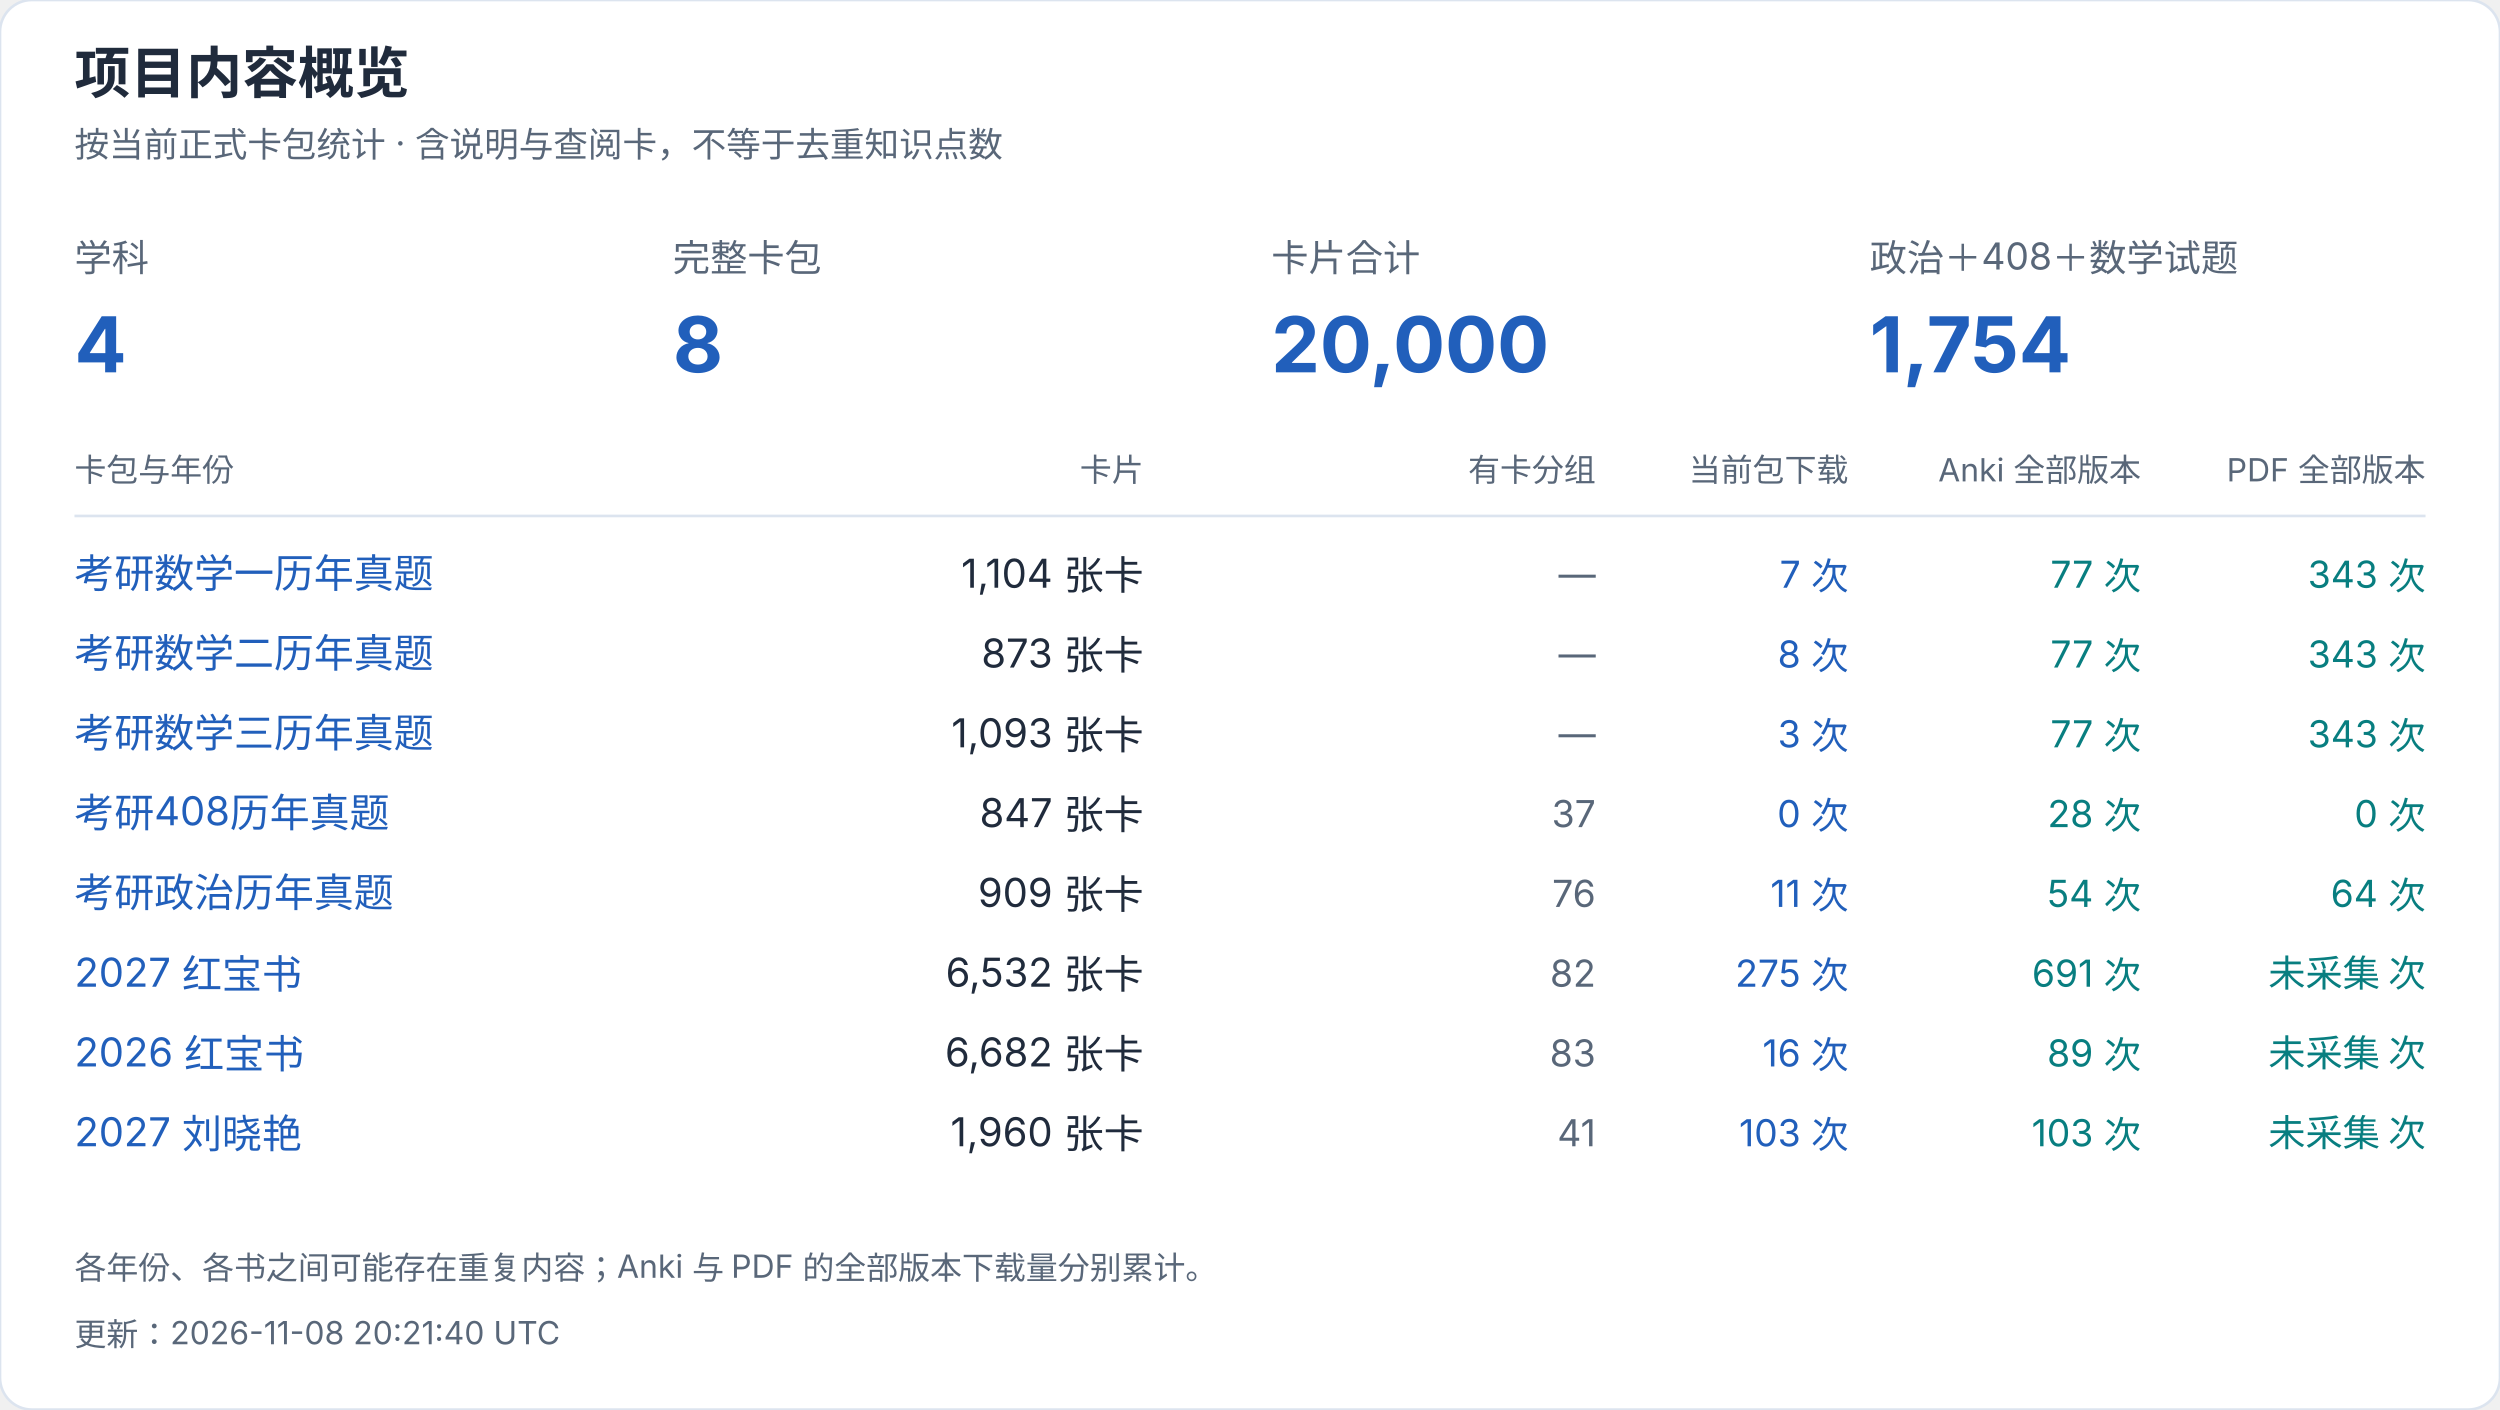
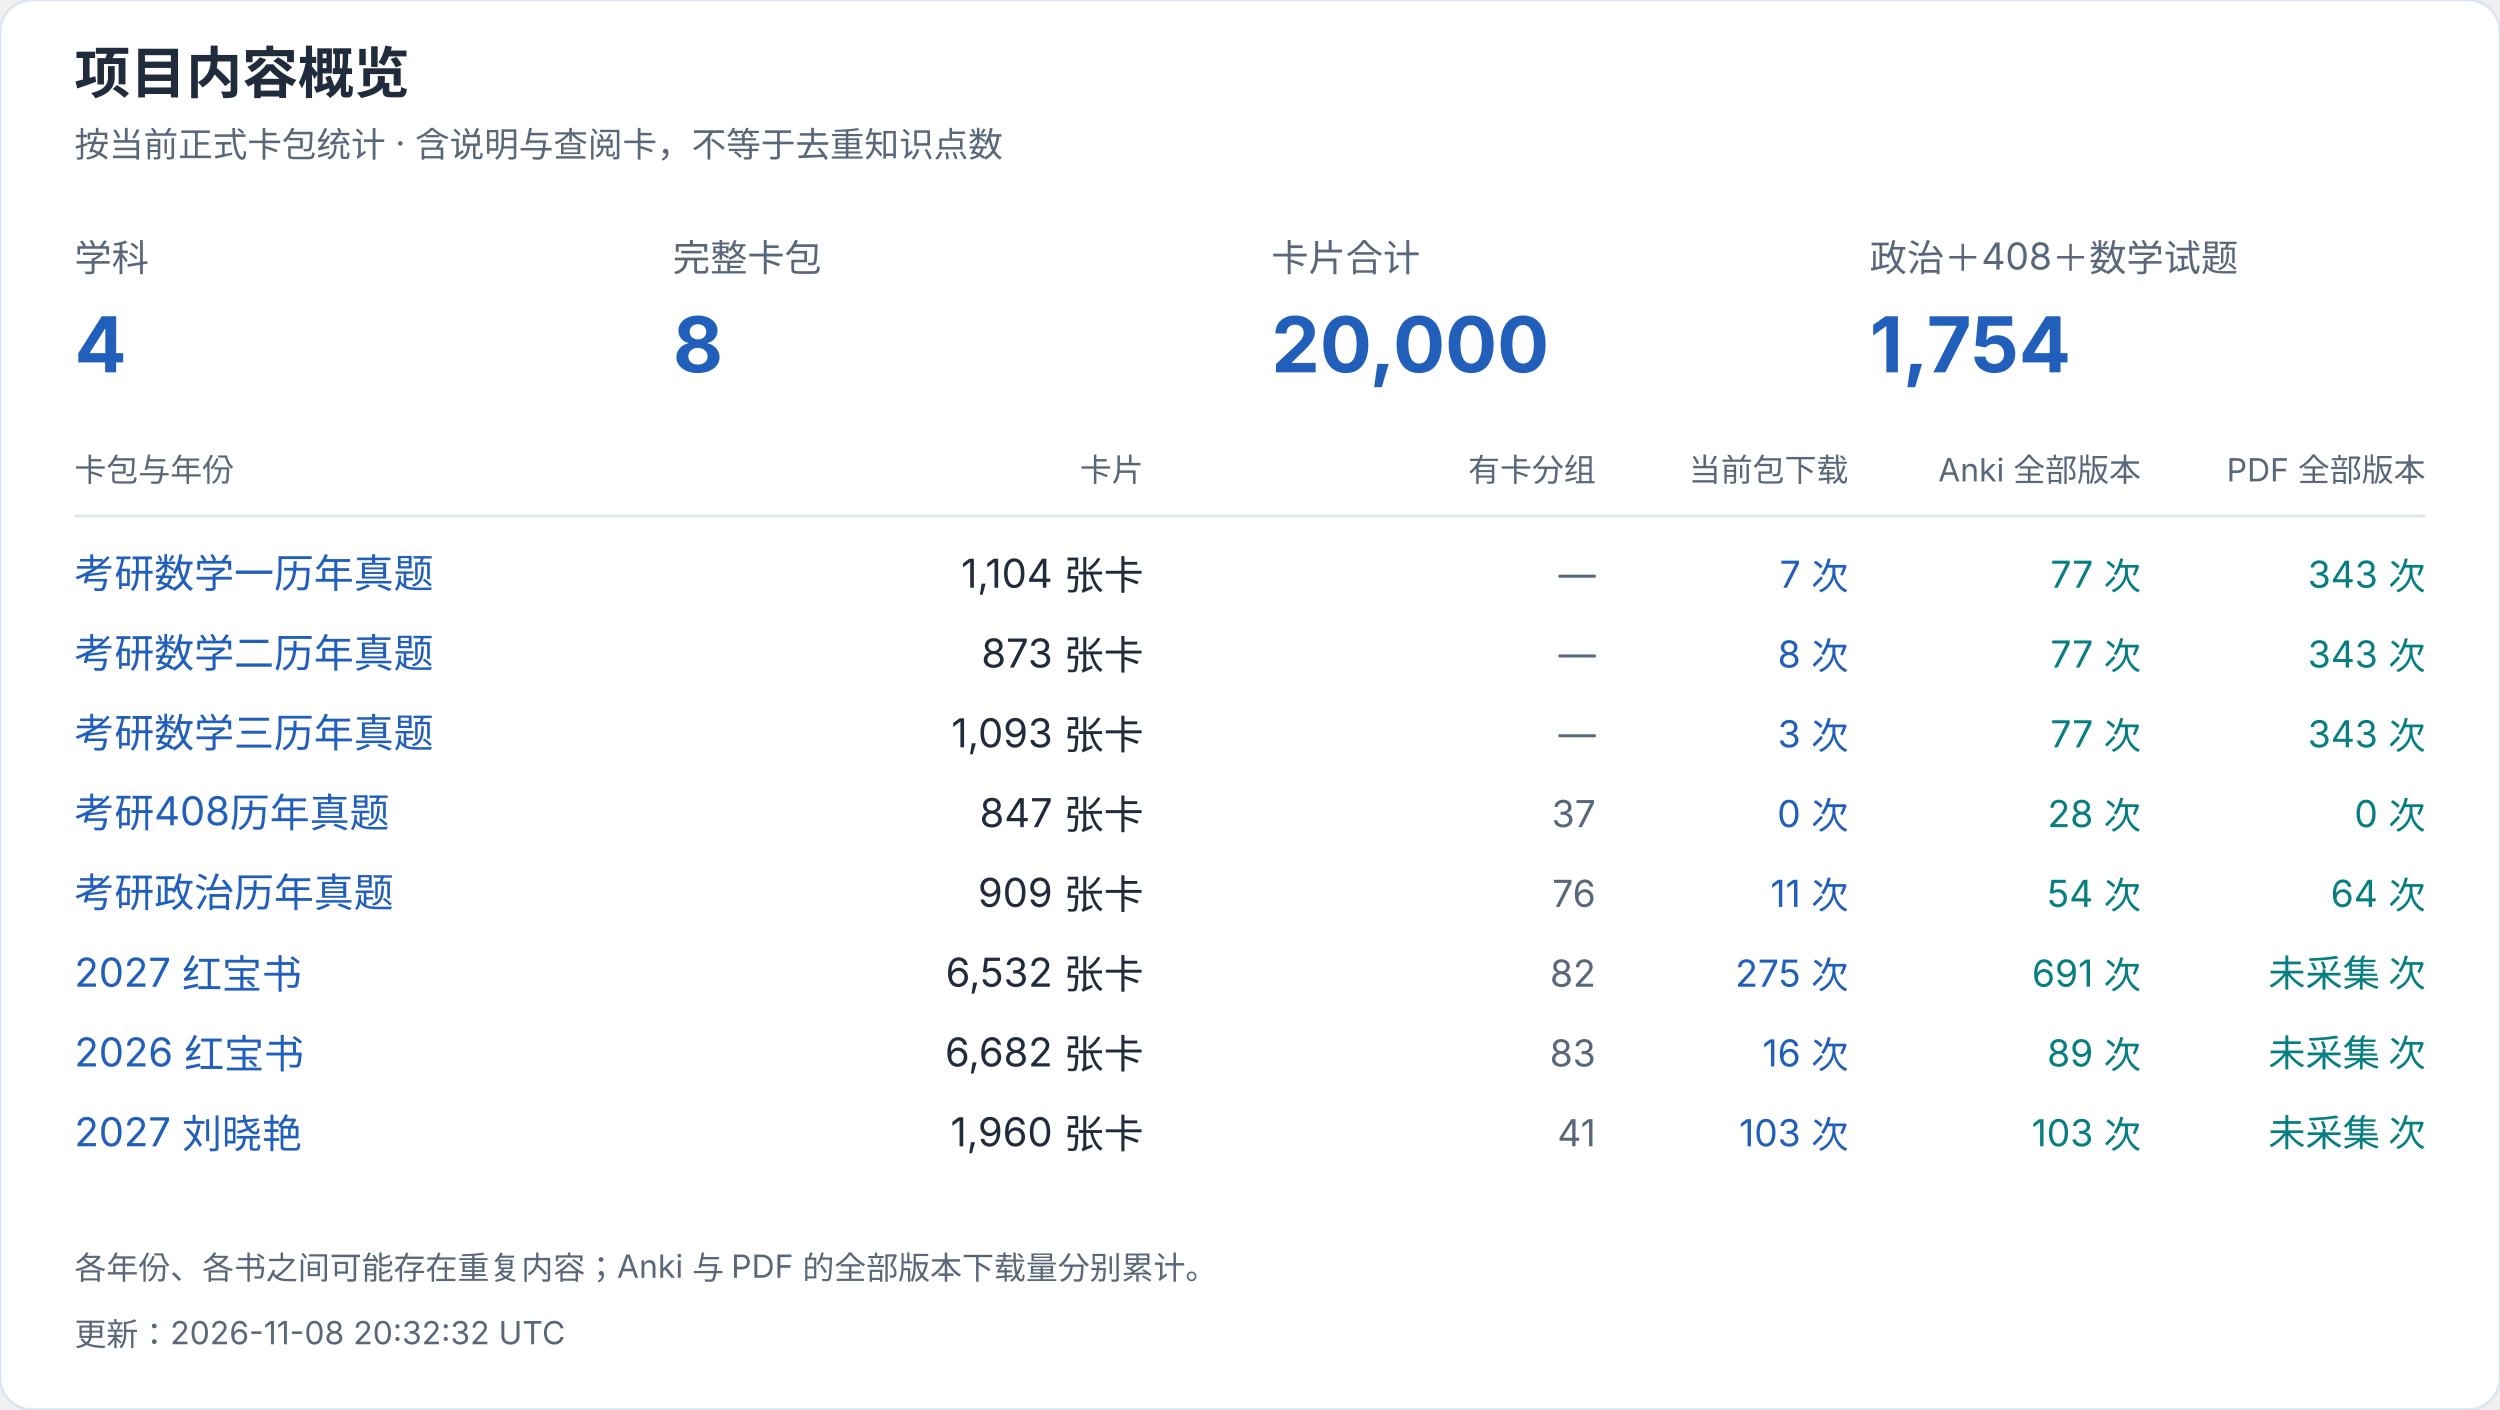
<svg xmlns="http://www.w3.org/2000/svg" width="940" height="530" viewBox="0 0 940 530" role="img" aria-label="项目内容概览">
  <style>text{font-family:-apple-system,BlinkMacSystemFont,"Segoe UI","PingFang SC","Microsoft YaHei",sans-serif;font-variant-numeric:tabular-nums}</style>
  <rect width="940" height="530" rx="12" fill="white" stroke="#dce4ef" />
  <text x="28" y="35" font-size="21" fill="#202b3c" font-weight="650" text-anchor="start">项目内容概览</text>
  <text x="28" y="59" font-size="13" fill="#596779" font-weight="400" text-anchor="start">按当前正式卡包统计 · 含说明与查阅卡，不等于去重知识点数</text>
  <text x="28" y="102" font-size="14" fill="#596779" font-weight="400" text-anchor="start">学科</text>
  <text x="28" y="140" font-size="29" fill="#215fbb" font-weight="650" text-anchor="start">4</text>
  <text x="253" y="102" font-size="14" fill="#596779" font-weight="400" text-anchor="start">完整卡包</text>
  <text x="253" y="140" font-size="29" fill="#215fbb" font-weight="650" text-anchor="start">8</text>
  <text x="478" y="102" font-size="14" fill="#596779" font-weight="400" text-anchor="start">卡片合计</text>
  <text x="478" y="140" font-size="29" fill="#215fbb" font-weight="650" text-anchor="start">20,000</text>
  <text x="703" y="102" font-size="14" fill="#596779" font-weight="400" text-anchor="start">政治＋408＋数学试题</text>
  <text x="703" y="140" font-size="29" fill="#215fbb" font-weight="650" text-anchor="start">1,754</text>
  <text x="28" y="181" font-size="12" fill="#596779" font-weight="400" text-anchor="start">卡包与年份</text>
  <text x="430" y="181" font-size="12" fill="#596779" font-weight="400" text-anchor="end">卡片</text>
  <text x="600" y="181" font-size="12" fill="#596779" font-weight="400" text-anchor="end">有卡分组</text>
  <text x="695" y="181" font-size="12" fill="#596779" font-weight="400" text-anchor="end">当前包下载</text>
  <text x="805" y="181" font-size="12" fill="#596779" font-weight="400" text-anchor="end">Anki 全部版本</text>
  <text x="912" y="181" font-size="12" fill="#596779" font-weight="400" text-anchor="end">PDF 全部版本</text>
  <path d="M28 194H912" stroke="#dce4ef" />
  <a href="https://github.com/CHNragdoll/anki-pipeline/releases/tag/math-exams">
    <text x="28" y="221" font-size="15" fill="#215fbb" font-weight="400" text-anchor="start">考研数学一历年真题</text>
  </a>
  <text x="430" y="221" font-size="15" fill="#202b3c" font-weight="400" text-anchor="end">1,104 张卡</text>
  <text x="600" y="221" font-size="14" fill="#596779" font-weight="400" text-anchor="end">—</text>
  <text x="695" y="221" font-size="14" fill="#215fbb" font-weight="400" text-anchor="end">7 次</text>
  <text x="805" y="221" font-size="14" fill="#087e80" font-weight="400" text-anchor="end">77 次</text>
  <text x="912" y="221" font-size="14" fill="#087e80" font-weight="400" text-anchor="end">343 次</text>
  <a href="https://github.com/CHNragdoll/anki-pipeline/releases/tag/math-exams">
    <text x="28" y="251" font-size="15" fill="#215fbb" font-weight="400" text-anchor="start">考研数学二历年真题</text>
  </a>
  <text x="430" y="251" font-size="15" fill="#202b3c" font-weight="400" text-anchor="end">873 张卡</text>
  <text x="600" y="251" font-size="14" fill="#596779" font-weight="400" text-anchor="end">—</text>
  <text x="695" y="251" font-size="14" fill="#215fbb" font-weight="400" text-anchor="end">8 次</text>
  <text x="805" y="251" font-size="14" fill="#087e80" font-weight="400" text-anchor="end">77 次</text>
  <text x="912" y="251" font-size="14" fill="#087e80" font-weight="400" text-anchor="end">343 次</text>
  <a href="https://github.com/CHNragdoll/anki-pipeline/releases/tag/math-exams">
    <text x="28" y="281" font-size="15" fill="#215fbb" font-weight="400" text-anchor="start">考研数学三历年真题</text>
  </a>
  <text x="430" y="281" font-size="15" fill="#202b3c" font-weight="400" text-anchor="end">1,093 张卡</text>
  <text x="600" y="281" font-size="14" fill="#596779" font-weight="400" text-anchor="end">—</text>
  <text x="695" y="281" font-size="14" fill="#215fbb" font-weight="400" text-anchor="end">3 次</text>
  <text x="805" y="281" font-size="14" fill="#087e80" font-weight="400" text-anchor="end">77 次</text>
  <text x="912" y="281" font-size="14" fill="#087e80" font-weight="400" text-anchor="end">343 次</text>
  <a href="https://github.com/CHNragdoll/anki-pipeline/releases/tag/cs408-exams">
    <text x="28" y="311" font-size="15" fill="#215fbb" font-weight="400" text-anchor="start">考研408历年真题</text>
  </a>
  <text x="430" y="311" font-size="15" fill="#202b3c" font-weight="400" text-anchor="end">847 张卡</text>
  <text x="600" y="311" font-size="14" fill="#596779" font-weight="400" text-anchor="end">37</text>
  <text x="695" y="311" font-size="14" fill="#215fbb" font-weight="400" text-anchor="end">0 次</text>
  <text x="805" y="311" font-size="14" fill="#087e80" font-weight="400" text-anchor="end">28 次</text>
  <text x="912" y="311" font-size="14" fill="#087e80" font-weight="400" text-anchor="end">0 次</text>
  <a href="https://github.com/CHNragdoll/anki-pipeline/releases/tag/politics-exams">
    <text x="28" y="341" font-size="15" fill="#215fbb" font-weight="400" text-anchor="start">考研政治历年真题</text>
  </a>
  <text x="430" y="341" font-size="15" fill="#202b3c" font-weight="400" text-anchor="end">909 张卡</text>
  <text x="600" y="341" font-size="14" fill="#596779" font-weight="400" text-anchor="end">76</text>
  <text x="695" y="341" font-size="14" fill="#215fbb" font-weight="400" text-anchor="end">11 次</text>
  <text x="805" y="341" font-size="14" fill="#087e80" font-weight="400" text-anchor="end">54 次</text>
  <text x="912" y="341" font-size="14" fill="#087e80" font-weight="400" text-anchor="end">64 次</text>
  <a href="https://github.com/CHNragdoll/anki-pipeline/releases/tag/redbook-2027.10.06">
    <text x="28" y="371" font-size="15" fill="#215fbb" font-weight="400" text-anchor="start">2027 红宝书</text>
  </a>
  <text x="430" y="371" font-size="15" fill="#202b3c" font-weight="400" text-anchor="end">6,532 张卡</text>
  <text x="600" y="371" font-size="14" fill="#596779" font-weight="400" text-anchor="end">82</text>
  <text x="695" y="371" font-size="14" fill="#215fbb" font-weight="400" text-anchor="end">275 次</text>
  <text x="805" y="371" font-size="14" fill="#087e80" font-weight="400" text-anchor="end">691 次</text>
  <text x="912" y="371" font-size="14" fill="#087e80" font-weight="400" text-anchor="end">未采集 次</text>
  <a href="https://github.com/CHNragdoll/anki-pipeline/releases/tag/redbook-2026.10.06">
    <text x="28" y="401" font-size="15" fill="#215fbb" font-weight="400" text-anchor="start">2026 红宝书</text>
  </a>
  <text x="430" y="401" font-size="15" fill="#202b3c" font-weight="400" text-anchor="end">6,682 张卡</text>
  <text x="600" y="401" font-size="14" fill="#596779" font-weight="400" text-anchor="end">83</text>
  <text x="695" y="401" font-size="14" fill="#215fbb" font-weight="400" text-anchor="end">16 次</text>
  <text x="805" y="401" font-size="14" fill="#087e80" font-weight="400" text-anchor="end">89 次</text>
  <text x="912" y="401" font-size="14" fill="#087e80" font-weight="400" text-anchor="end">未采集 次</text>
  <a href="https://github.com/CHNragdoll/anki-pipeline/releases/tag/v3.0.1">
    <text x="28" y="431" font-size="15" fill="#215fbb" font-weight="400" text-anchor="start">2027 刘晓艳</text>
  </a>
  <text x="430" y="431" font-size="15" fill="#202b3c" font-weight="400" text-anchor="end">1,960 张卡</text>
  <text x="600" y="431" font-size="14" fill="#596779" font-weight="400" text-anchor="end">41</text>
  <text x="695" y="431" font-size="14" fill="#215fbb" font-weight="400" text-anchor="end">103 次</text>
  <text x="805" y="431" font-size="14" fill="#087e80" font-weight="400" text-anchor="end">103 次</text>
  <text x="912" y="431" font-size="14" fill="#087e80" font-weight="400" text-anchor="end">未采集 次</text>
  <text x="28" y="481" font-size="12" fill="#596779" font-weight="400" text-anchor="start">各年份、各书之间可能存在重复内容；Anki 与 PDF 的全部版本下载量分别累计。</text>
-   <text x="28" y="506" font-size="12" fill="#596779" font-weight="400" text-anchor="start">更新：2026-11-08 20:21:40 UTC</text>
+   <text x="28" y="506" font-size="12" fill="#596779" font-weight="400" text-anchor="start">更新：2026-11-08 20:32:32 UTC</text>
</svg>
